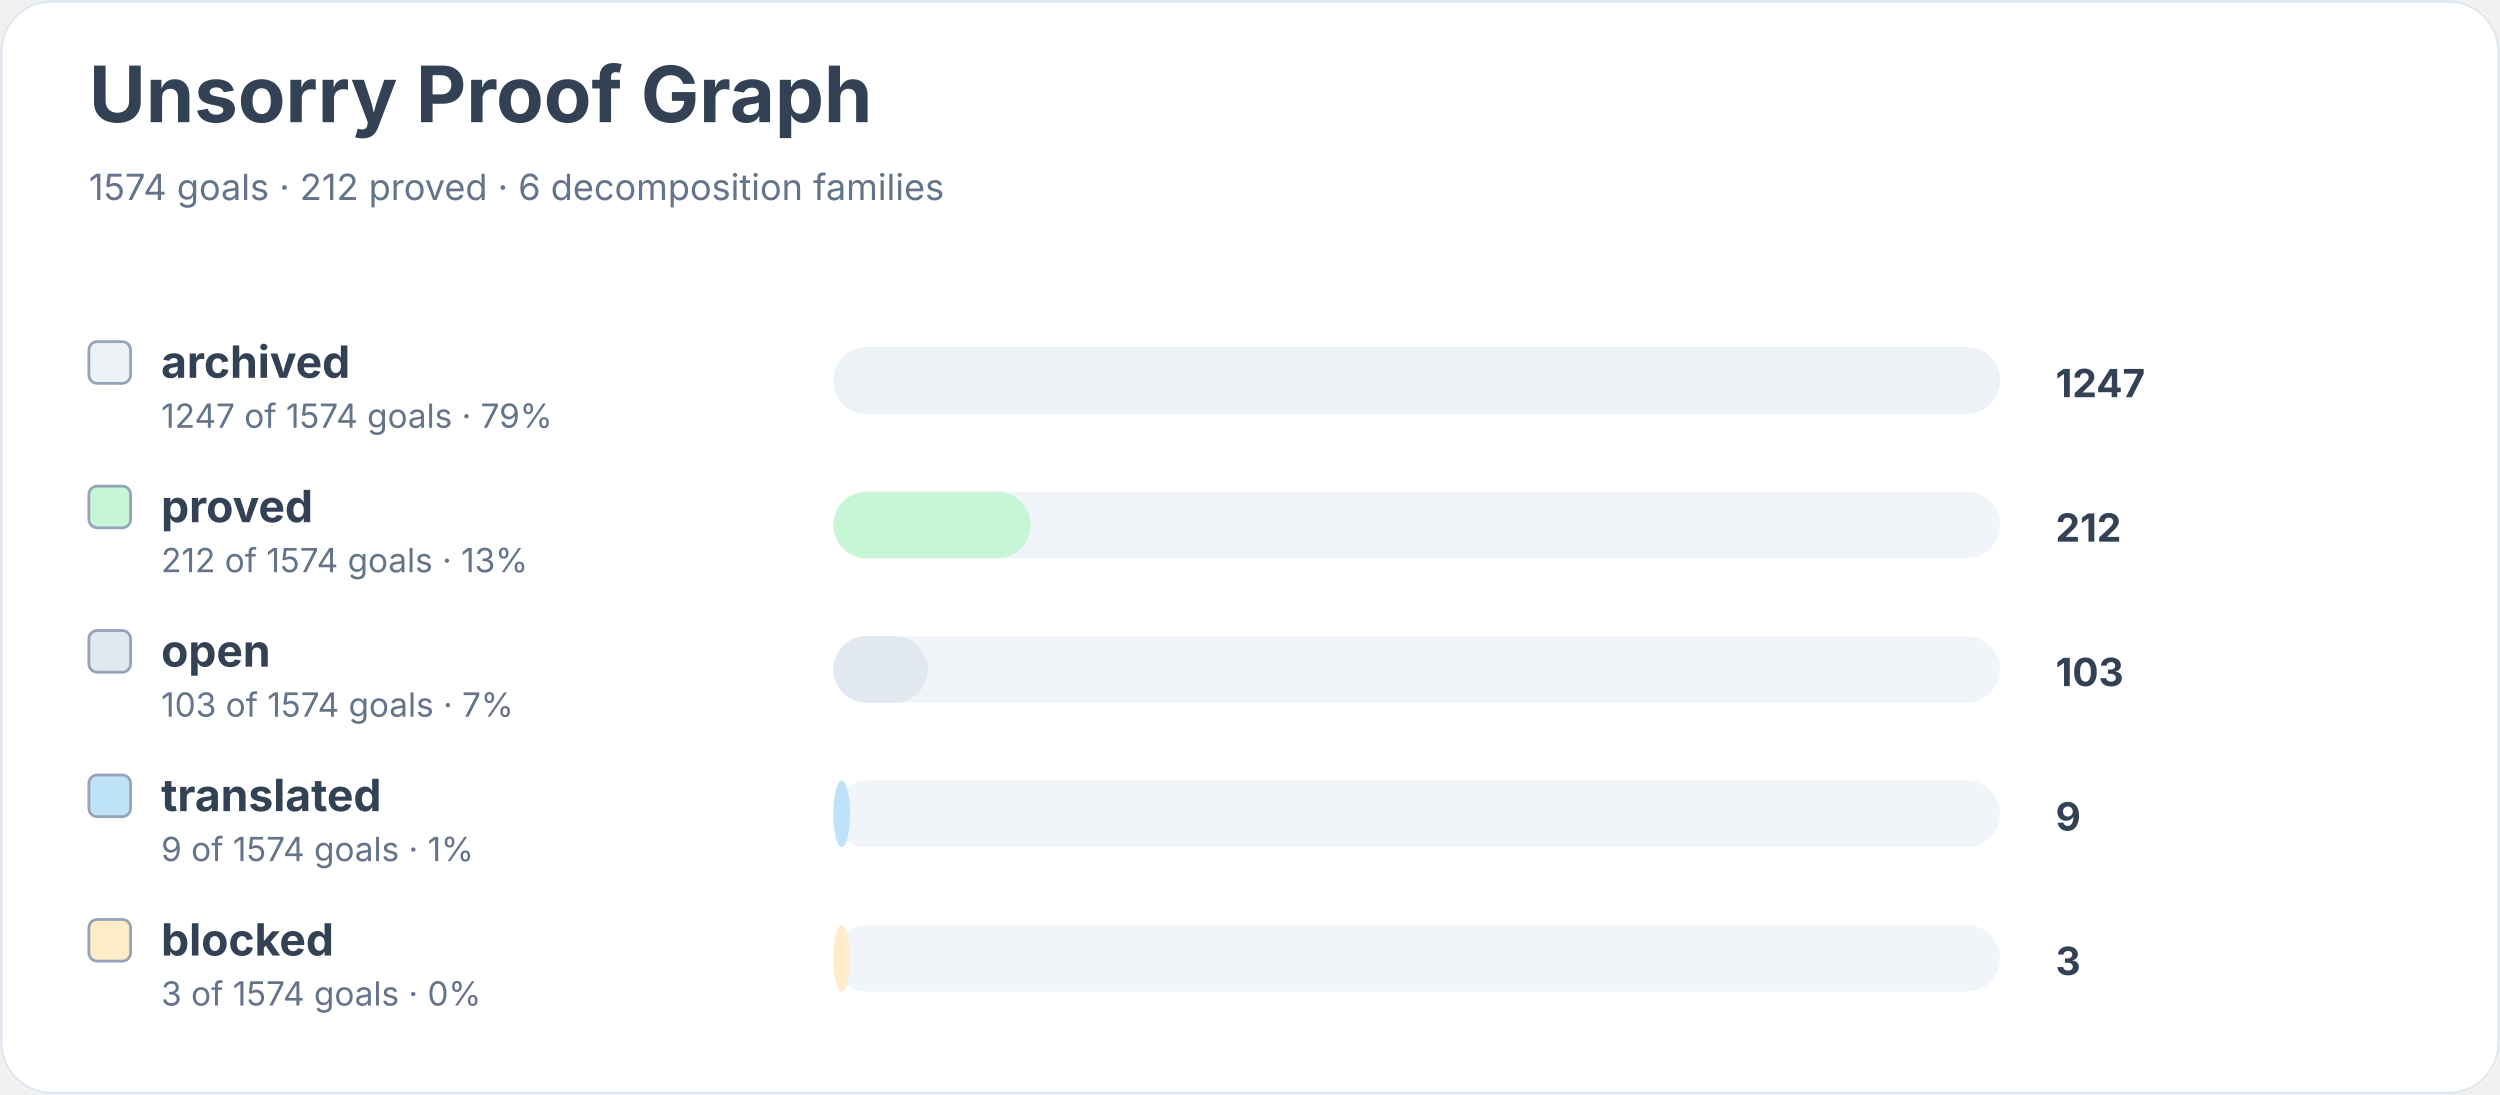
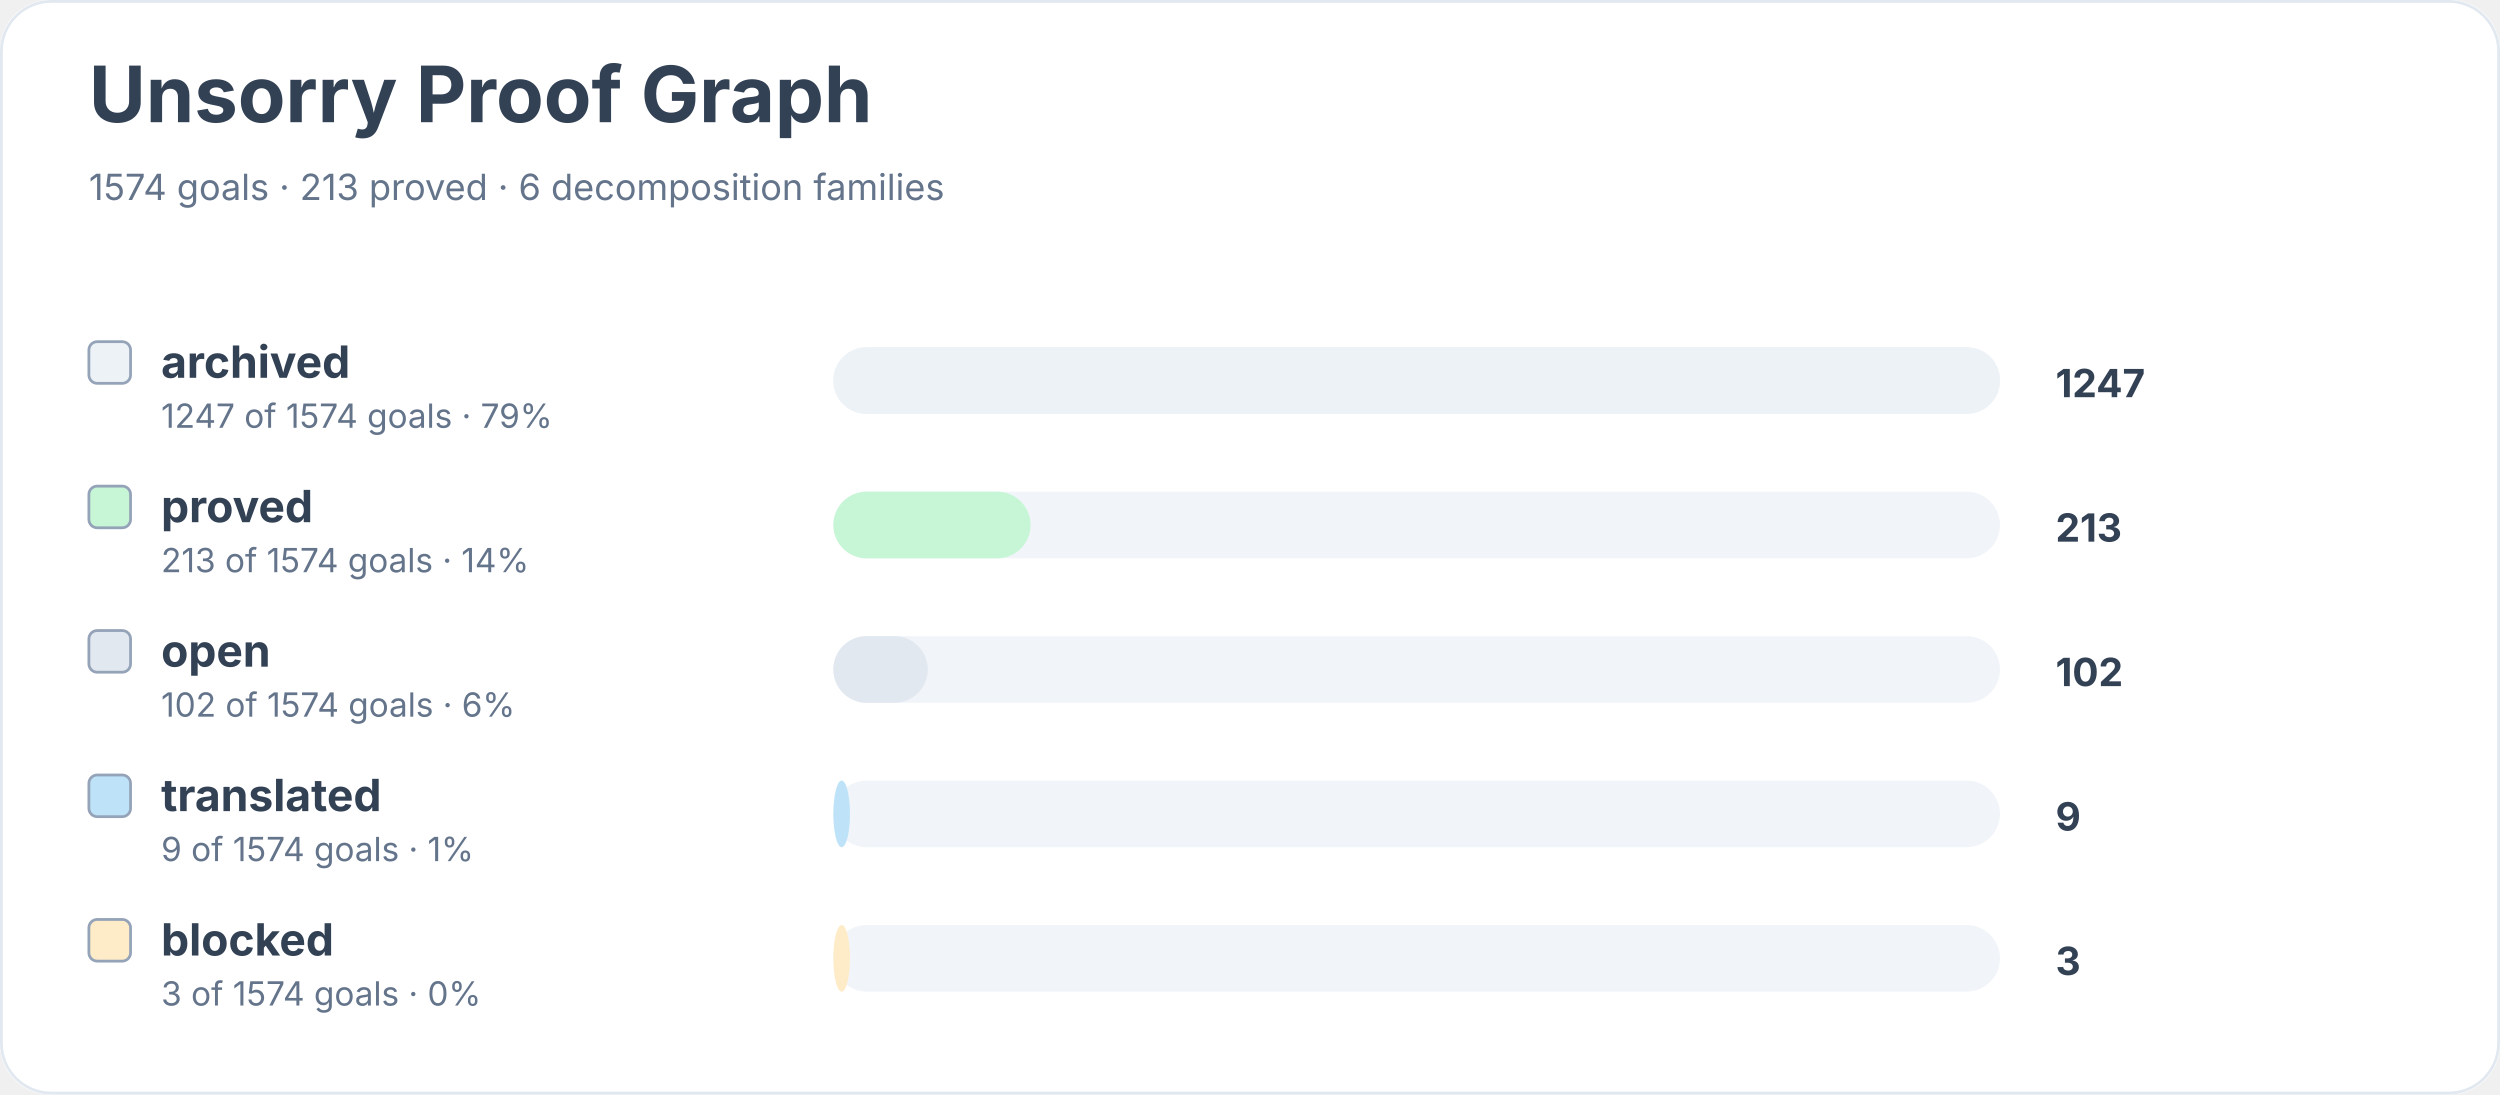
<svg xmlns="http://www.w3.org/2000/svg" width="900" height="394" viewBox="0 0 900 394" role="img" aria-labelledby="title desc">
  <rect width="900" height="100%" rx="18" fill="#ffffff" />
  <rect x="0.5" y="0.5" width="899" height="393" rx="18" fill="none" stroke="#e2e8f0" />
  <text x="32" y="44" font-family="Inter, system-ui, sans-serif" font-size="28" font-weight="700" fill="#334155">Unsorry Proof Graph</text>
-   <text x="32" y="72" font-family="Inter, system-ui, sans-serif" font-size="13" fill="#64748b">1574 goals · 212 proved · 6 decomposition families</text>
+   <text x="32" y="72" font-family="Inter, system-ui, sans-serif" font-size="13" fill="#64748b">1574 goals · 213 proved · 6 decomposition families</text>
  <rect x="32" y="123" width="15" height="15" rx="3" fill="#edf2f7" stroke="#94a3b8" />
  <text x="58" y="136" font-family="Inter, system-ui, sans-serif" font-size="16" font-weight="650" fill="#334155">archived</text>
  <text x="58" y="154" font-family="Inter, system-ui, sans-serif" font-size="12" fill="#64748b">1247 of 1574 goals · 79%</text>
  <rect x="300" y="125" width="420" height="24" rx="12" fill="#f1f5f9" />
  <rect x="300" y="125" width="420" height="24" rx="12" fill="#edf2f7" />
  <text x="740" y="143" font-family="Inter, system-ui, sans-serif" font-size="14" font-weight="700" fill="#334155">1247</text>
  <rect x="32" y="175" width="15" height="15" rx="3" fill="#c6f6d5" stroke="#94a3b8" />
  <text x="58" y="188" font-family="Inter, system-ui, sans-serif" font-size="16" font-weight="650" fill="#334155">proved</text>
-   <text x="58" y="206" font-family="Inter, system-ui, sans-serif" font-size="12" fill="#64748b">212 of 1574 goals · 13%</text>
+   <text x="58" y="206" font-family="Inter, system-ui, sans-serif" font-size="12" fill="#64748b">213 of 1574 goals · 14%</text>
  <rect x="300" y="177" width="420" height="24" rx="12" fill="#f1f5f9" />
  <rect x="300" y="177" width="71" height="24" rx="12" fill="#c6f6d5" />
-   <text x="740" y="195" font-family="Inter, system-ui, sans-serif" font-size="14" font-weight="700" fill="#334155">212</text>
+   <text x="740" y="195" font-family="Inter, system-ui, sans-serif" font-size="14" font-weight="700" fill="#334155">213</text>
  <rect x="32" y="227" width="15" height="15" rx="3" fill="#e2e8f0" stroke="#94a3b8" />
  <text x="58" y="240" font-family="Inter, system-ui, sans-serif" font-size="16" font-weight="650" fill="#334155">open</text>
-   <text x="58" y="258" font-family="Inter, system-ui, sans-serif" font-size="12" fill="#64748b">103 of 1574 goals · 7%</text>
+   <text x="58" y="258" font-family="Inter, system-ui, sans-serif" font-size="12" fill="#64748b">102 of 1574 goals · 6%</text>
  <rect x="300" y="229" width="420" height="24" rx="12" fill="#f1f5f9" />
  <rect x="300" y="229" width="34" height="24" rx="12" fill="#e2e8f0" />
-   <text x="740" y="247" font-family="Inter, system-ui, sans-serif" font-size="14" font-weight="700" fill="#334155">103</text>
+   <text x="740" y="247" font-family="Inter, system-ui, sans-serif" font-size="14" font-weight="700" fill="#334155">102</text>
  <rect x="32" y="279" width="15" height="15" rx="3" fill="#bee3f8" stroke="#94a3b8" />
  <text x="58" y="292" font-family="Inter, system-ui, sans-serif" font-size="16" font-weight="650" fill="#334155">translated</text>
  <text x="58" y="310" font-family="Inter, system-ui, sans-serif" font-size="12" fill="#64748b">9 of 1574 goals · 1%</text>
  <rect x="300" y="281" width="420" height="24" rx="12" fill="#f1f5f9" />
  <rect x="300" y="281" width="6" height="24" rx="12" fill="#bee3f8" />
  <text x="740" y="299" font-family="Inter, system-ui, sans-serif" font-size="14" font-weight="700" fill="#334155">9</text>
  <rect x="32" y="331" width="15" height="15" rx="3" fill="#feebc8" stroke="#94a3b8" />
  <text x="58" y="344" font-family="Inter, system-ui, sans-serif" font-size="16" font-weight="650" fill="#334155">blocked</text>
  <text x="58" y="362" font-family="Inter, system-ui, sans-serif" font-size="12" fill="#64748b">3 of 1574 goals · 0%</text>
  <rect x="300" y="333" width="420" height="24" rx="12" fill="#f1f5f9" />
  <rect x="300" y="333" width="6" height="24" rx="12" fill="#feebc8" />
  <text x="740" y="351" font-family="Inter, system-ui, sans-serif" font-size="14" font-weight="700" fill="#334155">3</text>
</svg>
